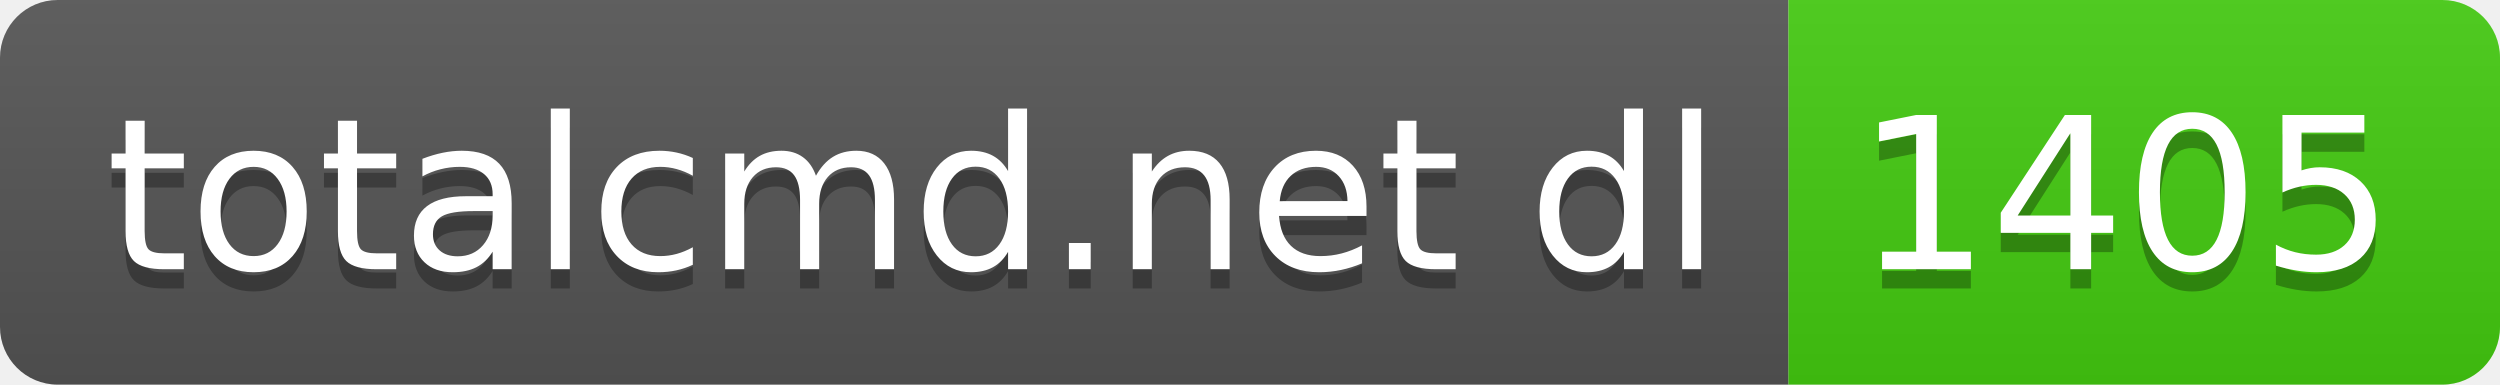
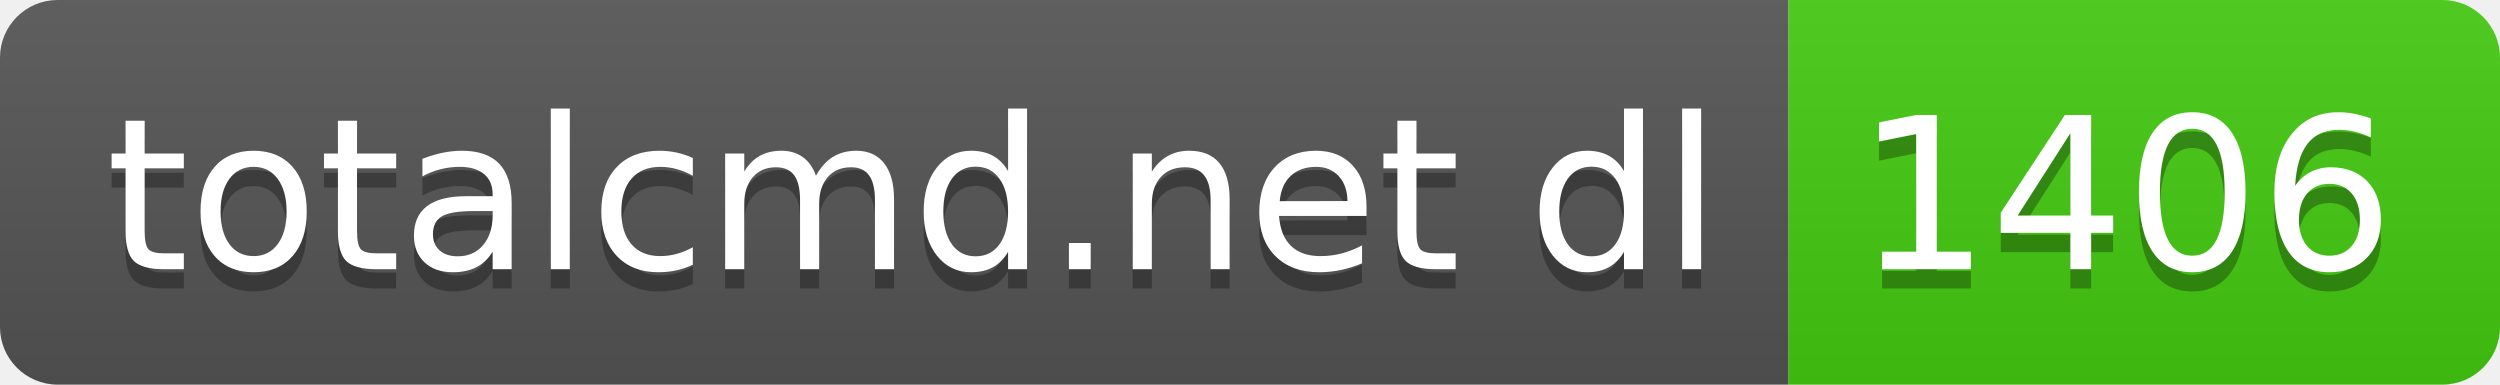
- <svg xmlns="http://www.w3.org/2000/svg" width="130" height="20" role="img" aria-label="totalcmd.net dl: 1405">
+ <svg xmlns="http://www.w3.org/2000/svg" width="130" height="20" role="img" aria-label="totalcmd.net dl: 1406">
  <linearGradient id="s" x2="0" y2="100%">
    <stop offset="0" stop-color="#bbb" stop-opacity=".1" />
    <stop offset="1" stop-opacity=".1" />
  </linearGradient>
  <clipPath id="r">
    <rect width="130" height="20" rx="3" fill="#fff" />
  </clipPath>
  <g clip-path="url(#r)">
    <rect width="93" height="20" fill="#555" />
    <rect x="93" width="37" height="20" fill="#4c1" />
    <rect width="130" height="20" fill="url(#s)" />
  </g>
  <g fill="#fff" text-anchor="middle" font-family="Verdana,Geneva,DejaVu Sans,sans-serif" text-rendering="geometricPrecision" font-size="110">
    <text aria-hidden="true" x="475" y="150" fill="#010101" fill-opacity=".3" transform="scale(.1)" textLength="830">totalcmd.net dl</text>
    <text x="475" y="140" transform="scale(.1)" fill="#fff" textLength="830">totalcmd.net dl</text>
-     <text aria-hidden="true" x="1105" y="150" fill="#010101" fill-opacity=".3" transform="scale(.1)" textLength="270">1405</text>
-     <text x="1105" y="140" transform="scale(.1)" fill="#fff" textLength="270">1405</text>
+     <text aria-hidden="true" x="1105" y="150" fill="#010101" fill-opacity=".3" transform="scale(.1)" textLength="270">1406</text>
+     <text x="1105" y="140" transform="scale(.1)" fill="#fff" textLength="270">1406</text>
  </g>
</svg>
